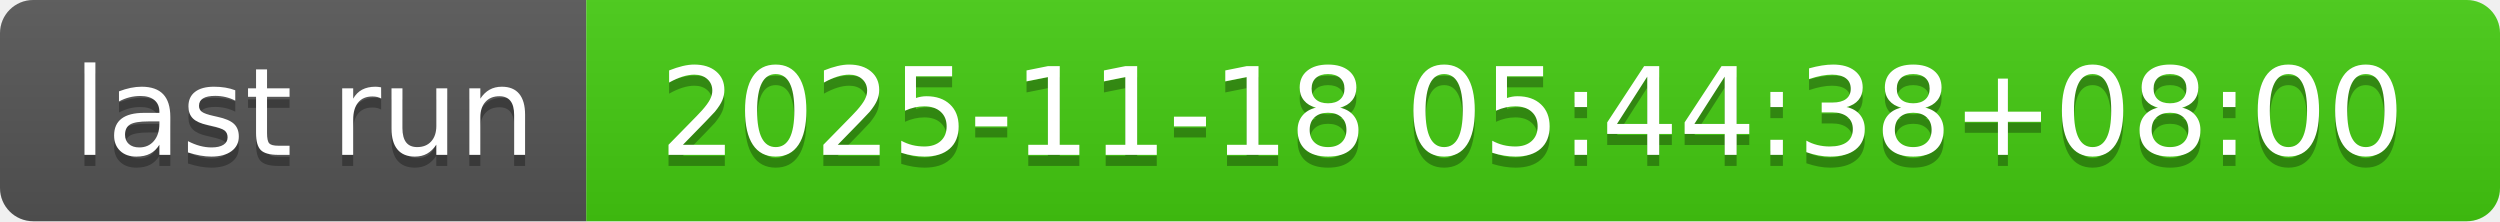
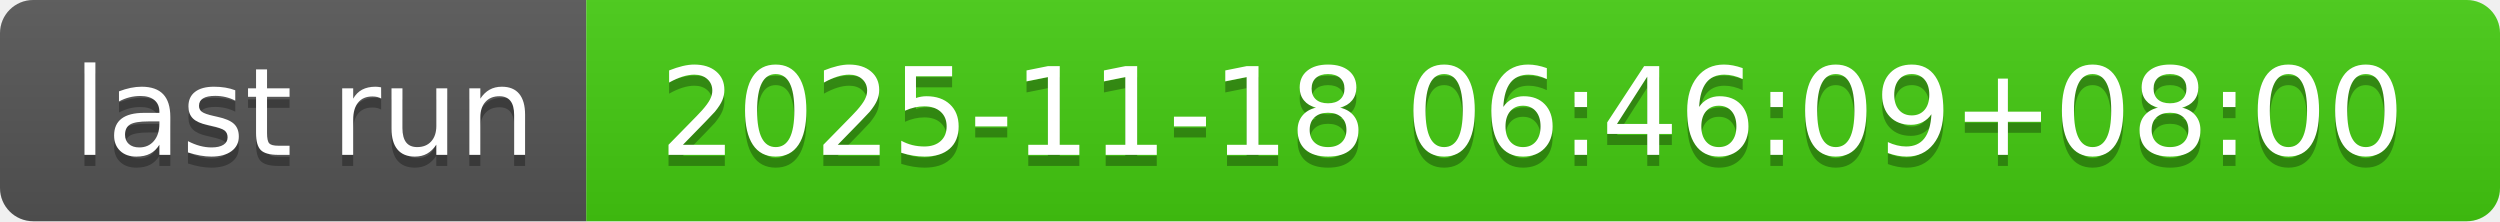
- <svg xmlns="http://www.w3.org/2000/svg" width="226" height="20" role="img" aria-label="last run: 2025-11-18 05:44:38+08:00">
+ <svg xmlns="http://www.w3.org/2000/svg" width="226" height="20" role="img" aria-label="last run: 2025-11-18 06:46:09+08:00">
  <linearGradient id="s" x2="0" y2="100%">
    <stop offset="0" stop-color="#bbb" stop-opacity=".1" />
    <stop offset="1" stop-opacity=".1" />
  </linearGradient>
  <clipPath id="r">
    <rect width="226" height="20" rx="3" fill="#fff" />
  </clipPath>
  <g clip-path="url(#r)">
    <rect width="53" height="20" fill="#555" />
    <rect x="53" width="173" height="20" fill="#4c1" />
    <rect width="226" height="20" fill="url(#s)" />
  </g>
  <g fill="#fff" text-anchor="middle" font-family="Verdana,Geneva,DejaVu Sans,sans-serif" text-rendering="geometricPrecision" font-size="110">
    <text aria-hidden="true" x="275" y="150" fill="#010101" fill-opacity=".3" transform="scale(.1)" textLength="430">last run</text>
    <text x="275" y="140" transform="scale(.1)" fill="#fff" textLength="430">last run</text>
-     <text aria-hidden="true" x="1385" y="150" fill="#010101" fill-opacity=".3" transform="scale(.1)" textLength="1630">2025-11-18 05:44:38+08:00</text>
-     <text x="1385" y="140" transform="scale(.1)" fill="#fff" textLength="1630">2025-11-18 05:44:38+08:00</text>
+     <text aria-hidden="true" x="1385" y="150" fill="#010101" fill-opacity=".3" transform="scale(.1)" textLength="1630">2025-11-18 06:46:09+08:00</text>
+     <text x="1385" y="140" transform="scale(.1)" fill="#fff" textLength="1630">2025-11-18 06:46:09+08:00</text>
  </g>
</svg>
